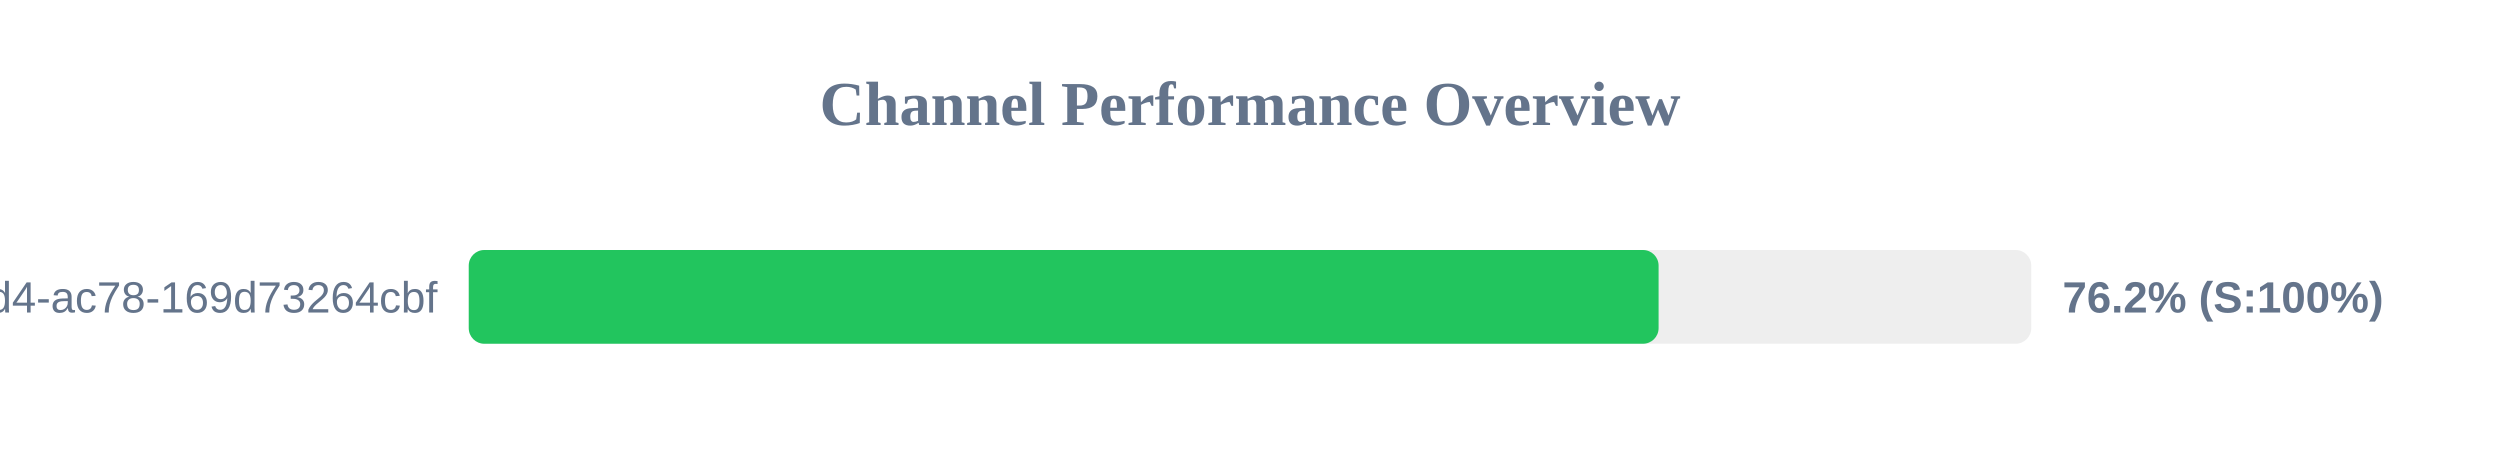
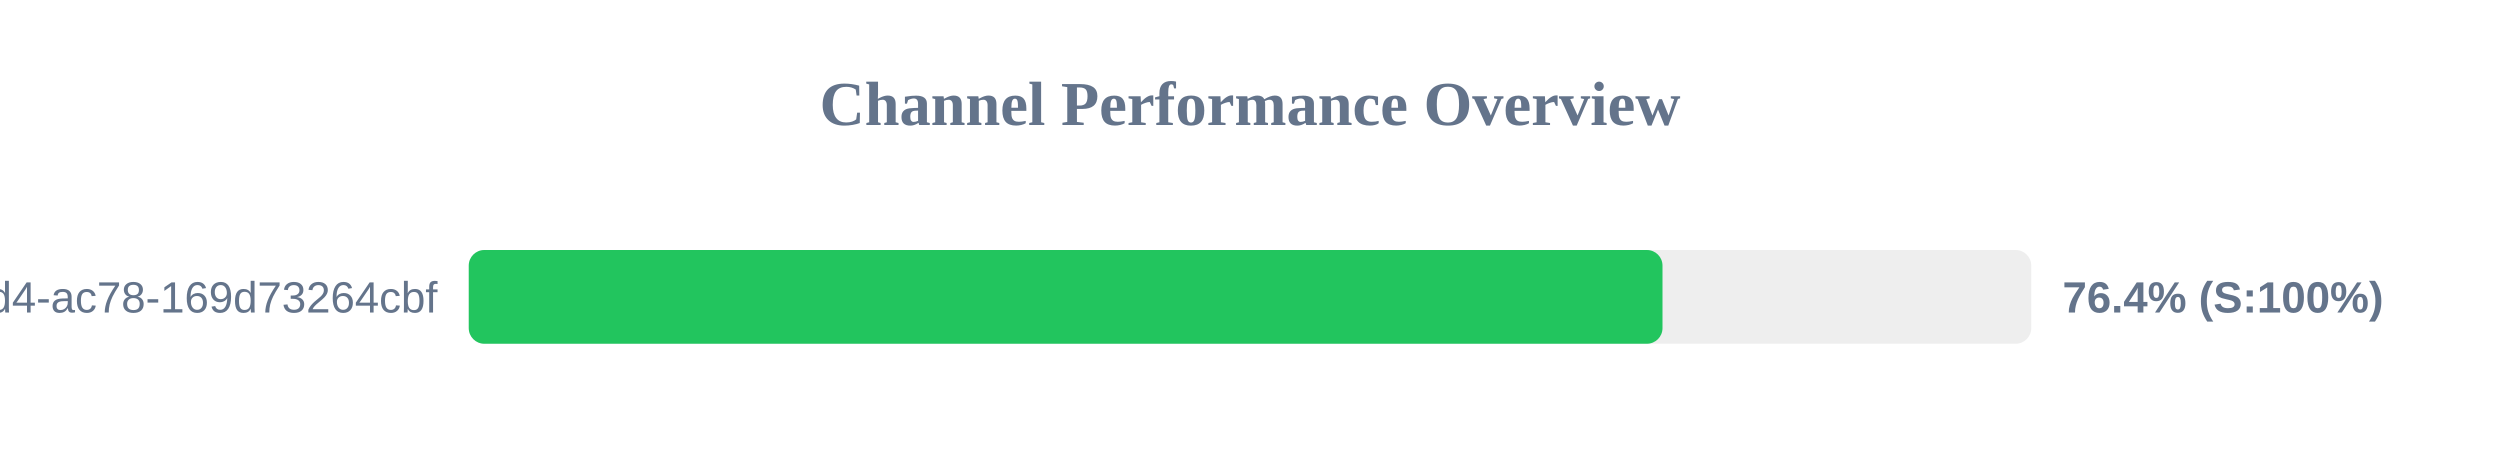
<svg xmlns="http://www.w3.org/2000/svg" width="800" height="150" version="1.1">
  <style>
        .row { font: 14px Arial; fill: #64748b; }
        .score { font: bold 14px Arial; fill: #64748b; }
    </style>
  <text x="400" y="40" text-anchor="middle" font-size="20px" font-weight="bold" fill="#64748b">Channel Performance Overview</text>
  <rect x="150" y="80" width="500" height="30" fill="#eee" rx="5" />
-   <rect x="150" y="80" width="380.75" height="30" fill="#22c55e" rx="5" />
+   <rect x="150" y="80" width="382.0" height="30" fill="#22c55e" rx="5" />
  <text x="140" y="100" text-anchor="end" class="row">?uuid=48c2c901-72e6-46d4-ac78-169d73264cbf</text>
-   <text x="660" y="100" text-anchor="start" class="score">76.2% (S:100%)</text>
+   <text x="660" y="100" text-anchor="start" class="score">76.4% (S:100%)</text>
</svg>
